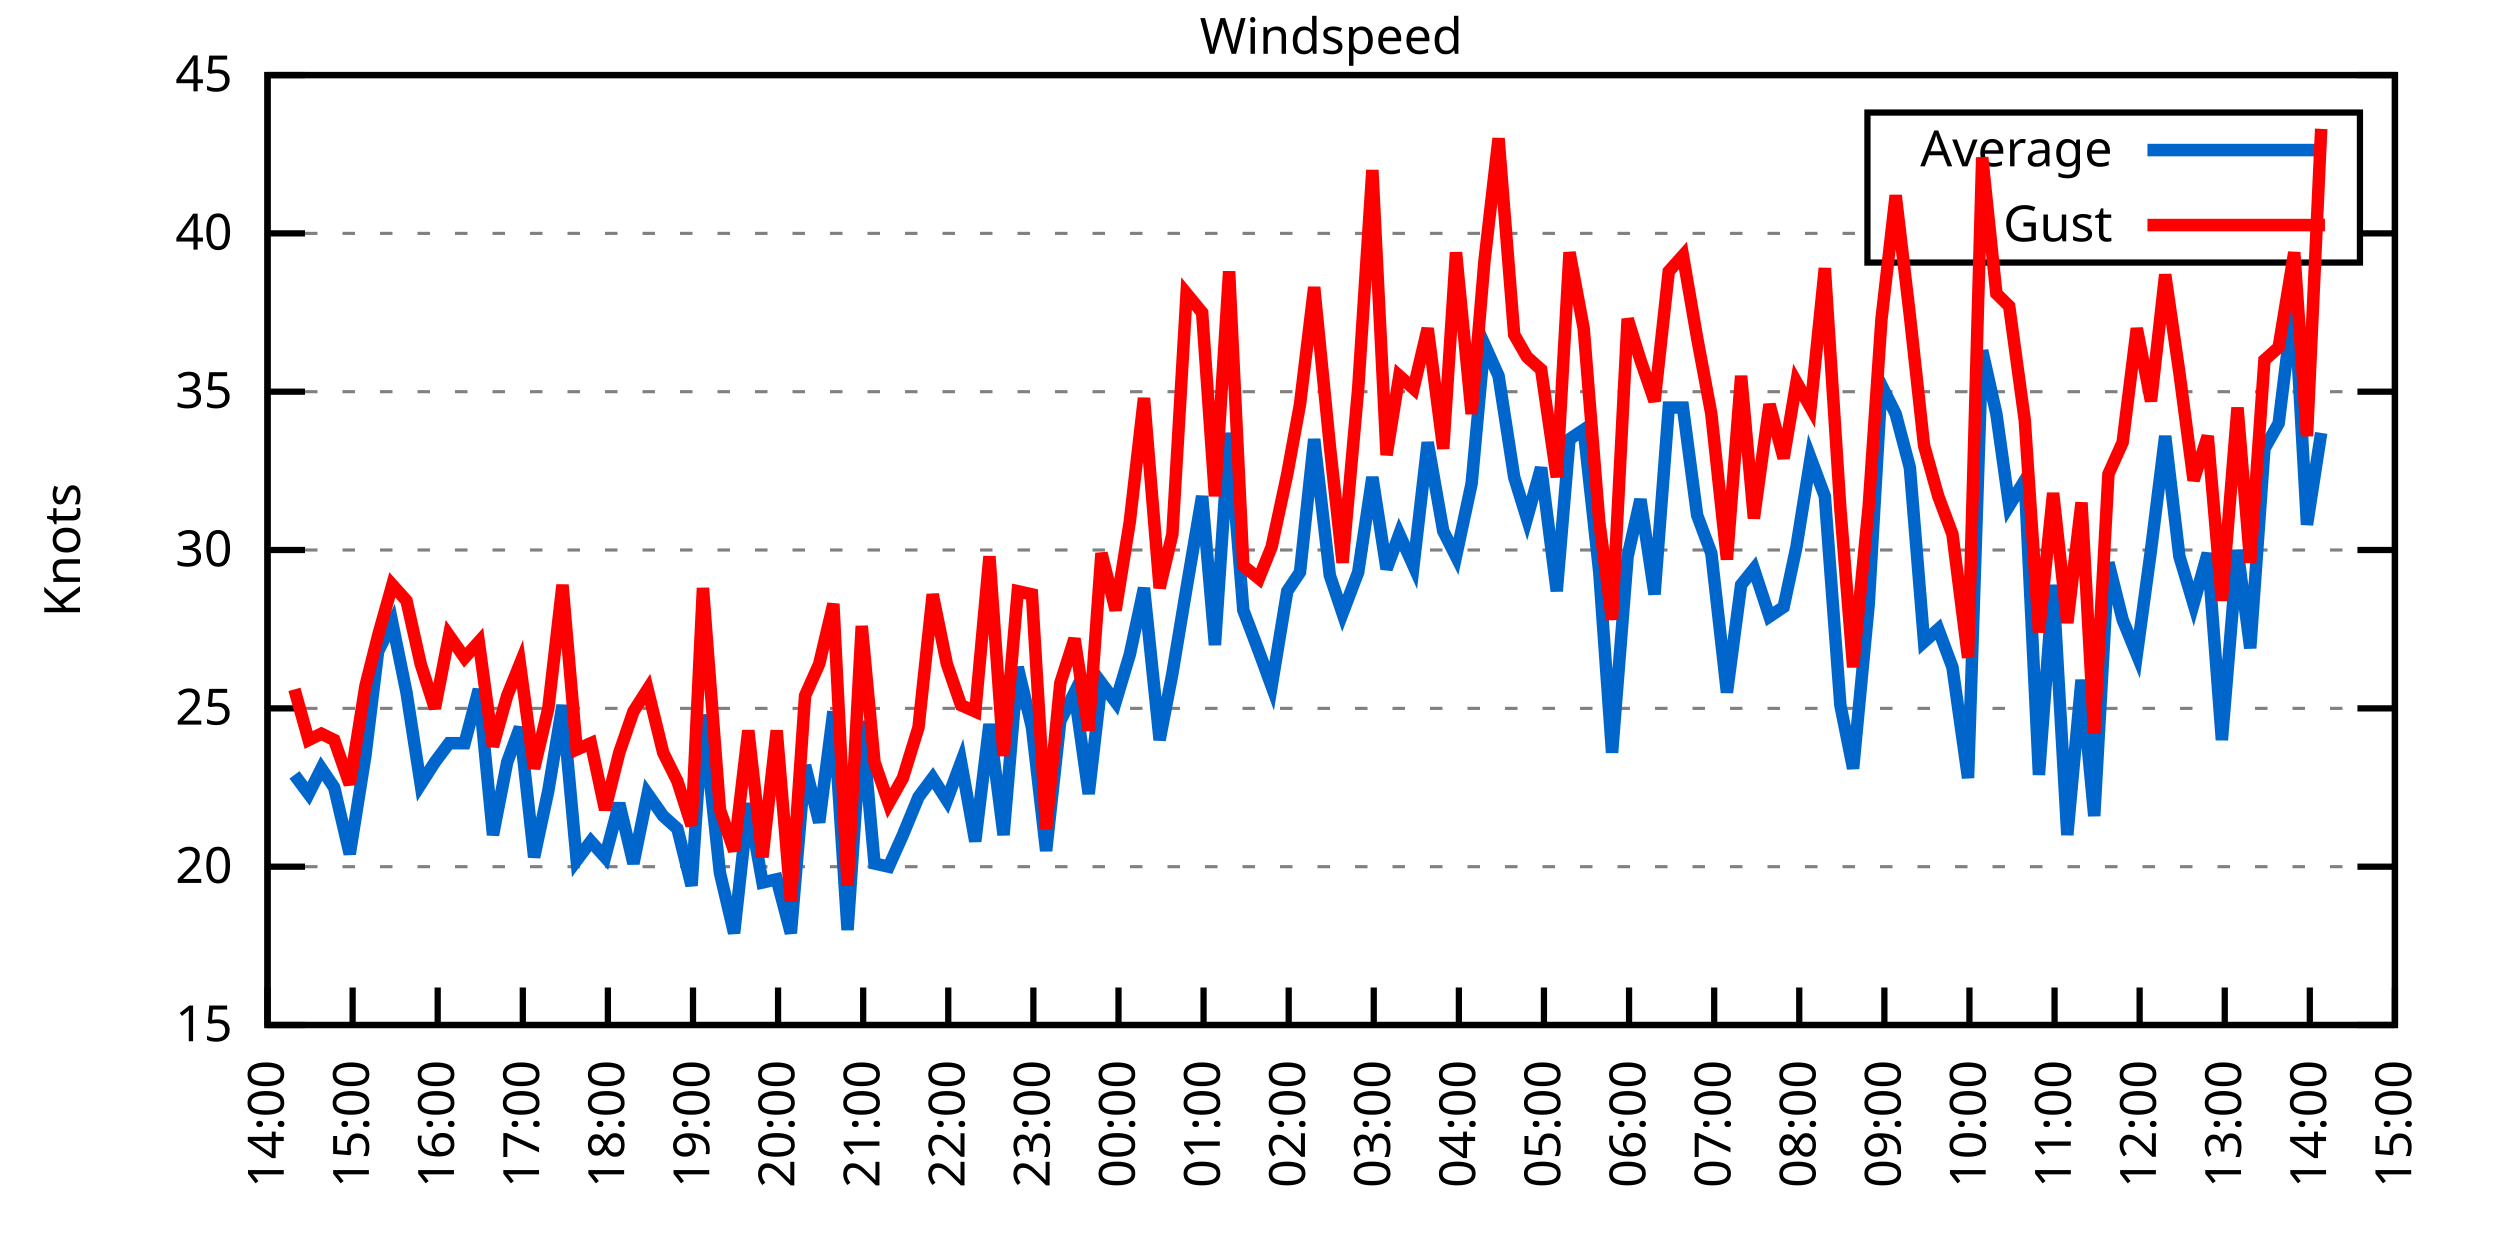
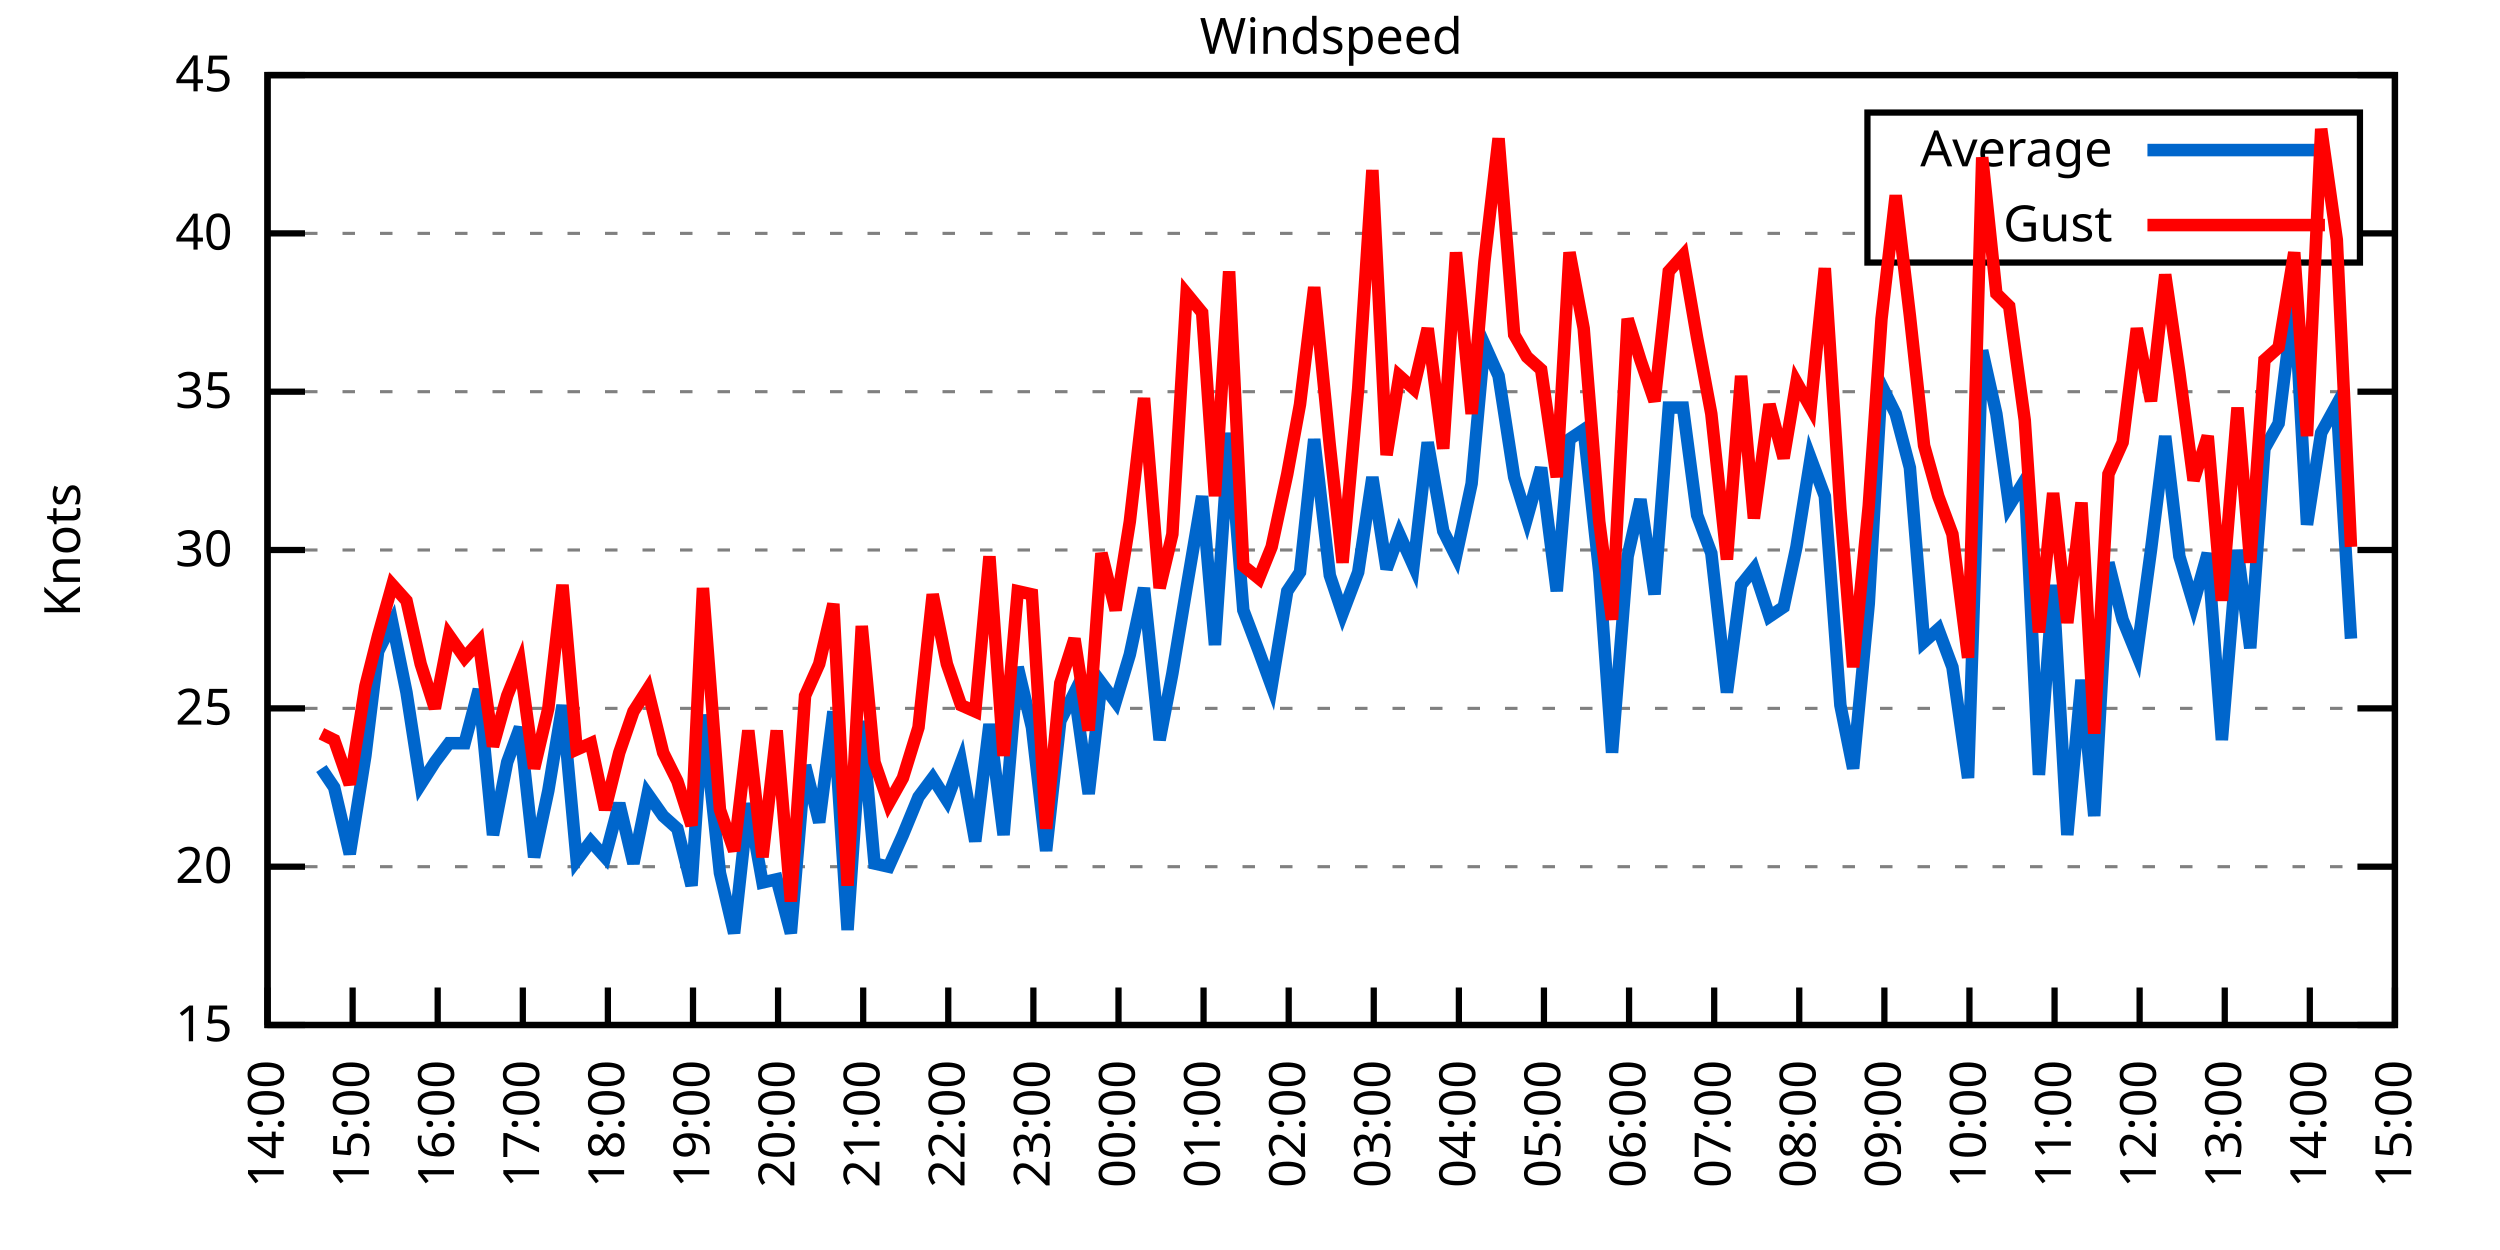
<svg xmlns="http://www.w3.org/2000/svg" xmlns:xlink="http://www.w3.org/1999/xlink" width="400" height="200" viewBox="0 0 400 200">
  <g id="gnuplot_canvas">
    <rect x="0" y="0" width="400" height="200" fill="none" />
    <defs>
      <circle id="gpDot" r="0.5" stroke-width="0.5" stroke="currentColor" />
      <path id="gpPt0" stroke-width="0.333" stroke="currentColor" d="M-1,0 h2 M0,-1 v2" />
      <path id="gpPt1" stroke-width="0.333" stroke="currentColor" d="M-1,-1 L1,1 M1,-1 L-1,1" />
      <path id="gpPt2" stroke-width="0.333" stroke="currentColor" d="M-1,0 L1,0 M0,-1 L0,1 M-1,-1 L1,1 M-1,1 L1,-1" />
      <rect id="gpPt3" stroke-width="0.333" stroke="currentColor" x="-1" y="-1" width="2" height="2" />
      <rect id="gpPt4" stroke-width="0.333" stroke="currentColor" fill="currentColor" x="-1" y="-1" width="2" height="2" />
      <circle id="gpPt5" stroke-width="0.333" stroke="currentColor" cx="0" cy="0" r="1" />
      <use xlink:href="#gpPt5" id="gpPt6" fill="currentColor" stroke="none" />
      <path id="gpPt7" stroke-width="0.333" stroke="currentColor" d="M0,-1.33 L-1.33,0.67 L1.33,0.67 z" />
      <use xlink:href="#gpPt7" id="gpPt8" fill="currentColor" stroke="none" />
      <use xlink:href="#gpPt7" id="gpPt9" stroke="currentColor" transform="rotate(180)" />
      <use xlink:href="#gpPt9" id="gpPt10" fill="currentColor" stroke="none" />
      <use xlink:href="#gpPt3" id="gpPt11" stroke="currentColor" transform="rotate(45)" />
      <use xlink:href="#gpPt11" id="gpPt12" fill="currentColor" stroke="none" />
      <path id="gpPt13" stroke-width="0.333" stroke="currentColor" d="M0,1.330 L1.265,0.411 L0.782,-1.067 L-0.782,-1.076 L-1.265,0.411 z" />
      <use xlink:href="#gpPt13" id="gpPt14" fill="currentColor" stroke="none" />
      <filter id="textbox" filterUnits="objectBoundingBox" x="0" y="0" height="1" width="1">
        <feFlood flood-color="white" flood-opacity="1" result="bgnd" />
        <feComposite in="SourceGraphic" in2="bgnd" operator="atop" />
      </filter>
      <filter id="greybox" filterUnits="objectBoundingBox" x="0" y="0" height="1" width="1">
        <feFlood flood-color="lightgrey" flood-opacity="1" result="grey" />
        <feComposite in="SourceGraphic" in2="grey" operator="atop" />
      </filter>
    </defs>
    <g fill="none" color="white" stroke="currentColor" stroke-width="1.00" stroke-linecap="butt" stroke-linejoin="miter">
</g>
    <g fill="none" color="black" stroke="currentColor" stroke-width="1.00" stroke-linecap="butt" stroke-linejoin="miter">
      <g stroke="none" shape-rendering="crispEdges">
        <polygon fill="rgb(255, 255, 255)" points="42.80,164.00 383.18,164.00 383.18,12.02 42.80,12.02 " />
      </g>
    </g>
    <g fill="none" color="black" stroke="currentColor" stroke-width="1.00" stroke-linecap="butt" stroke-linejoin="miter">
</g>
    <g fill="none" color="black" stroke="black" stroke-width="0.50" stroke-linecap="butt" stroke-linejoin="miter">
</g>
    <g fill="none" color="gray" stroke="currentColor" stroke-width="0.50" stroke-linecap="butt" stroke-linejoin="miter">
      <path stroke="gray" stroke-dasharray="2,4" class="gridline" d="M42.80,164.00 L383.19,164.00  " />
    </g>
    <g fill="none" color="gray" stroke="gray" stroke-width="1.00" stroke-linecap="butt" stroke-linejoin="miter">
</g>
    <g fill="none" color="black" stroke="currentColor" stroke-width="1.00" stroke-linecap="butt" stroke-linejoin="miter">
      <path stroke="black" d="M42.80,164.00 L48.80,164.00 M383.19,164.00 L377.19,164.00  " />
      <g transform="translate(37.20,166.60)" stroke="none" fill="black" font-family="Sans" font-size="8.00" text-anchor="end">
        <text>
          <tspan font-family="Sans"> 15</tspan>
        </text>
      </g>
    </g>
    <g fill="none" color="black" stroke="currentColor" stroke-width="1.00" stroke-linecap="butt" stroke-linejoin="miter">
</g>
    <g fill="none" color="black" stroke="black" stroke-width="0.50" stroke-linecap="butt" stroke-linejoin="miter">
</g>
    <g fill="none" color="gray" stroke="currentColor" stroke-width="0.50" stroke-linecap="butt" stroke-linejoin="miter">
      <path stroke="gray" stroke-dasharray="2,4" class="gridline" d="M42.80,138.67 L383.19,138.67  " />
    </g>
    <g fill="none" color="gray" stroke="gray" stroke-width="1.00" stroke-linecap="butt" stroke-linejoin="miter">
</g>
    <g fill="none" color="black" stroke="currentColor" stroke-width="1.00" stroke-linecap="butt" stroke-linejoin="miter">
      <path stroke="black" d="M42.80,138.67 L48.80,138.67 M383.19,138.67 L377.19,138.67  " />
      <g transform="translate(37.20,141.27)" stroke="none" fill="black" font-family="Sans" font-size="8.00" text-anchor="end">
        <text>
          <tspan font-family="Sans"> 20</tspan>
        </text>
      </g>
    </g>
    <g fill="none" color="black" stroke="currentColor" stroke-width="1.00" stroke-linecap="butt" stroke-linejoin="miter">
</g>
    <g fill="none" color="black" stroke="black" stroke-width="0.50" stroke-linecap="butt" stroke-linejoin="miter">
</g>
    <g fill="none" color="gray" stroke="currentColor" stroke-width="0.50" stroke-linecap="butt" stroke-linejoin="miter">
      <path stroke="gray" stroke-dasharray="2,4" class="gridline" d="M42.80,113.34 L383.19,113.34  " />
    </g>
    <g fill="none" color="gray" stroke="gray" stroke-width="1.00" stroke-linecap="butt" stroke-linejoin="miter">
</g>
    <g fill="none" color="black" stroke="currentColor" stroke-width="1.00" stroke-linecap="butt" stroke-linejoin="miter">
      <path stroke="black" d="M42.80,113.34 L48.80,113.34 M383.19,113.34 L377.19,113.34  " />
      <g transform="translate(37.20,115.94)" stroke="none" fill="black" font-family="Sans" font-size="8.00" text-anchor="end">
        <text>
          <tspan font-family="Sans"> 25</tspan>
        </text>
      </g>
    </g>
    <g fill="none" color="black" stroke="currentColor" stroke-width="1.00" stroke-linecap="butt" stroke-linejoin="miter">
</g>
    <g fill="none" color="black" stroke="black" stroke-width="0.50" stroke-linecap="butt" stroke-linejoin="miter">
</g>
    <g fill="none" color="gray" stroke="currentColor" stroke-width="0.50" stroke-linecap="butt" stroke-linejoin="miter">
      <path stroke="gray" stroke-dasharray="2,4" class="gridline" d="M42.80,88.00 L383.19,88.00  " />
    </g>
    <g fill="none" color="gray" stroke="gray" stroke-width="1.00" stroke-linecap="butt" stroke-linejoin="miter">
</g>
    <g fill="none" color="black" stroke="currentColor" stroke-width="1.00" stroke-linecap="butt" stroke-linejoin="miter">
      <path stroke="black" d="M42.80,88.00 L48.80,88.00 M383.19,88.00 L377.19,88.00  " />
      <g transform="translate(37.20,90.60)" stroke="none" fill="black" font-family="Sans" font-size="8.00" text-anchor="end">
        <text>
          <tspan font-family="Sans"> 30</tspan>
        </text>
      </g>
    </g>
    <g fill="none" color="black" stroke="currentColor" stroke-width="1.00" stroke-linecap="butt" stroke-linejoin="miter">
</g>
    <g fill="none" color="black" stroke="black" stroke-width="0.50" stroke-linecap="butt" stroke-linejoin="miter">
</g>
    <g fill="none" color="gray" stroke="currentColor" stroke-width="0.50" stroke-linecap="butt" stroke-linejoin="miter">
      <path stroke="gray" stroke-dasharray="2,4" class="gridline" d="M42.80,62.67 L383.19,62.67  " />
    </g>
    <g fill="none" color="gray" stroke="gray" stroke-width="1.00" stroke-linecap="butt" stroke-linejoin="miter">
</g>
    <g fill="none" color="black" stroke="currentColor" stroke-width="1.00" stroke-linecap="butt" stroke-linejoin="miter">
      <path stroke="black" d="M42.80,62.67 L48.80,62.67 M383.19,62.67 L377.19,62.67  " />
      <g transform="translate(37.20,65.27)" stroke="none" fill="black" font-family="Sans" font-size="8.00" text-anchor="end">
        <text>
          <tspan font-family="Sans"> 35</tspan>
        </text>
      </g>
    </g>
    <g fill="none" color="black" stroke="currentColor" stroke-width="1.00" stroke-linecap="butt" stroke-linejoin="miter">
</g>
    <g fill="none" color="black" stroke="black" stroke-width="0.50" stroke-linecap="butt" stroke-linejoin="miter">
</g>
    <g fill="none" color="gray" stroke="currentColor" stroke-width="0.50" stroke-linecap="butt" stroke-linejoin="miter">
      <path stroke="gray" stroke-dasharray="2,4" class="gridline" d="M42.80,37.34 L298.79,37.34 M377.59,37.34 L383.19,37.34  " />
    </g>
    <g fill="none" color="gray" stroke="gray" stroke-width="1.00" stroke-linecap="butt" stroke-linejoin="miter">
</g>
    <g fill="none" color="black" stroke="currentColor" stroke-width="1.00" stroke-linecap="butt" stroke-linejoin="miter">
      <path stroke="black" d="M42.80,37.34 L48.80,37.34 M383.19,37.34 L377.19,37.34  " />
      <g transform="translate(37.20,39.94)" stroke="none" fill="black" font-family="Sans" font-size="8.00" text-anchor="end">
        <text>
          <tspan font-family="Sans"> 40</tspan>
        </text>
      </g>
    </g>
    <g fill="none" color="black" stroke="currentColor" stroke-width="1.00" stroke-linecap="butt" stroke-linejoin="miter">
</g>
    <g fill="none" color="black" stroke="black" stroke-width="0.50" stroke-linecap="butt" stroke-linejoin="miter">
</g>
    <g fill="none" color="gray" stroke="currentColor" stroke-width="0.50" stroke-linecap="butt" stroke-linejoin="miter">
      <path stroke="gray" stroke-dasharray="2,4" class="gridline" d="M42.80,12.01 L383.19,12.01  " />
    </g>
    <g fill="none" color="gray" stroke="gray" stroke-width="1.00" stroke-linecap="butt" stroke-linejoin="miter">
</g>
    <g fill="none" color="black" stroke="currentColor" stroke-width="1.00" stroke-linecap="butt" stroke-linejoin="miter">
      <path stroke="black" d="M42.80,12.01 L48.80,12.01 M383.19,12.01 L377.19,12.01  " />
      <g transform="translate(37.20,14.61)" stroke="none" fill="black" font-family="Sans" font-size="8.00" text-anchor="end">
        <text>
          <tspan font-family="Sans"> 45</tspan>
        </text>
      </g>
    </g>
    <g fill="none" color="black" stroke="currentColor" stroke-width="1.00" stroke-linecap="butt" stroke-linejoin="miter">
      <path stroke="black" d="M42.80,164.00 L42.80,158.00  " />
      <g transform="translate(45.40,169.60) rotate(270.00)" stroke="none" fill="black" font-family="Sans" font-size="8.00" text-anchor="end">
        <text>
          <tspan font-family="Sans">14:00</tspan>
        </text>
      </g>
    </g>
    <g fill="none" color="black" stroke="currentColor" stroke-width="1.00" stroke-linecap="butt" stroke-linejoin="miter">
      <path stroke="black" d="M56.42,164.00 L56.42,158.00  " />
      <g transform="translate(59.02,169.60) rotate(270.00)" stroke="none" fill="black" font-family="Sans" font-size="8.00" text-anchor="end">
        <text>
          <tspan font-family="Sans">15:00</tspan>
        </text>
      </g>
    </g>
    <g fill="none" color="black" stroke="currentColor" stroke-width="1.00" stroke-linecap="butt" stroke-linejoin="miter">
      <path stroke="black" d="M70.03,164.00 L70.03,158.00  " />
      <g transform="translate(72.63,169.60) rotate(270.00)" stroke="none" fill="black" font-family="Sans" font-size="8.00" text-anchor="end">
        <text>
          <tspan font-family="Sans">16:00</tspan>
        </text>
      </g>
    </g>
    <g fill="none" color="black" stroke="currentColor" stroke-width="1.00" stroke-linecap="butt" stroke-linejoin="miter">
      <path stroke="black" d="M83.65,164.00 L83.65,158.00  " />
      <g transform="translate(86.25,169.60) rotate(270.00)" stroke="none" fill="black" font-family="Sans" font-size="8.00" text-anchor="end">
        <text>
          <tspan font-family="Sans">17:00</tspan>
        </text>
      </g>
    </g>
    <g fill="none" color="black" stroke="currentColor" stroke-width="1.00" stroke-linecap="butt" stroke-linejoin="miter">
      <path stroke="black" d="M97.26,164.00 L97.26,158.00  " />
      <g transform="translate(99.86,169.60) rotate(270.00)" stroke="none" fill="black" font-family="Sans" font-size="8.00" text-anchor="end">
        <text>
          <tspan font-family="Sans">18:00</tspan>
        </text>
      </g>
    </g>
    <g fill="none" color="black" stroke="currentColor" stroke-width="1.00" stroke-linecap="butt" stroke-linejoin="miter">
      <path stroke="black" d="M110.88,164.00 L110.88,158.00  " />
      <g transform="translate(113.48,169.60) rotate(270.00)" stroke="none" fill="black" font-family="Sans" font-size="8.00" text-anchor="end">
        <text>
          <tspan font-family="Sans">19:00</tspan>
        </text>
      </g>
    </g>
    <g fill="none" color="black" stroke="currentColor" stroke-width="1.00" stroke-linecap="butt" stroke-linejoin="miter">
      <path stroke="black" d="M124.49,164.00 L124.49,158.00  " />
      <g transform="translate(127.09,169.60) rotate(270.00)" stroke="none" fill="black" font-family="Sans" font-size="8.00" text-anchor="end">
        <text>
          <tspan font-family="Sans">20:00</tspan>
        </text>
      </g>
    </g>
    <g fill="none" color="black" stroke="currentColor" stroke-width="1.00" stroke-linecap="butt" stroke-linejoin="miter">
      <path stroke="black" d="M138.11,164.00 L138.11,158.00  " />
      <g transform="translate(140.71,169.60) rotate(270.00)" stroke="none" fill="black" font-family="Sans" font-size="8.00" text-anchor="end">
        <text>
          <tspan font-family="Sans">21:00</tspan>
        </text>
      </g>
    </g>
    <g fill="none" color="black" stroke="currentColor" stroke-width="1.00" stroke-linecap="butt" stroke-linejoin="miter">
      <path stroke="black" d="M151.72,164.00 L151.72,158.00  " />
      <g transform="translate(154.32,169.60) rotate(270.00)" stroke="none" fill="black" font-family="Sans" font-size="8.00" text-anchor="end">
        <text>
          <tspan font-family="Sans">22:00</tspan>
        </text>
      </g>
    </g>
    <g fill="none" color="black" stroke="currentColor" stroke-width="1.00" stroke-linecap="butt" stroke-linejoin="miter">
      <path stroke="black" d="M165.34,164.00 L165.34,158.00  " />
      <g transform="translate(167.94,169.60) rotate(270.00)" stroke="none" fill="black" font-family="Sans" font-size="8.00" text-anchor="end">
        <text>
          <tspan font-family="Sans">23:00</tspan>
        </text>
      </g>
    </g>
    <g fill="none" color="black" stroke="currentColor" stroke-width="1.00" stroke-linecap="butt" stroke-linejoin="miter">
      <path stroke="black" d="M178.96,164.00 L178.96,158.00  " />
      <g transform="translate(181.56,169.60) rotate(270.00)" stroke="none" fill="black" font-family="Sans" font-size="8.00" text-anchor="end">
        <text>
          <tspan font-family="Sans">00:00</tspan>
        </text>
      </g>
    </g>
    <g fill="none" color="black" stroke="currentColor" stroke-width="1.00" stroke-linecap="butt" stroke-linejoin="miter">
      <path stroke="black" d="M192.57,164.00 L192.57,158.00  " />
      <g transform="translate(195.17,169.60) rotate(270.00)" stroke="none" fill="black" font-family="Sans" font-size="8.00" text-anchor="end">
        <text>
          <tspan font-family="Sans">01:00</tspan>
        </text>
      </g>
    </g>
    <g fill="none" color="black" stroke="currentColor" stroke-width="1.00" stroke-linecap="butt" stroke-linejoin="miter">
      <path stroke="black" d="M206.19,164.00 L206.19,158.00  " />
      <g transform="translate(208.79,169.60) rotate(270.00)" stroke="none" fill="black" font-family="Sans" font-size="8.00" text-anchor="end">
        <text>
          <tspan font-family="Sans">02:00</tspan>
        </text>
      </g>
    </g>
    <g fill="none" color="black" stroke="currentColor" stroke-width="1.00" stroke-linecap="butt" stroke-linejoin="miter">
      <path stroke="black" d="M219.80,164.00 L219.80,158.00  " />
      <g transform="translate(222.40,169.60) rotate(270.00)" stroke="none" fill="black" font-family="Sans" font-size="8.00" text-anchor="end">
        <text>
          <tspan font-family="Sans">03:00</tspan>
        </text>
      </g>
    </g>
    <g fill="none" color="black" stroke="currentColor" stroke-width="1.00" stroke-linecap="butt" stroke-linejoin="miter">
      <path stroke="black" d="M233.42,164.00 L233.42,158.00  " />
      <g transform="translate(236.02,169.60) rotate(270.00)" stroke="none" fill="black" font-family="Sans" font-size="8.00" text-anchor="end">
        <text>
          <tspan font-family="Sans">04:00</tspan>
        </text>
      </g>
    </g>
    <g fill="none" color="black" stroke="currentColor" stroke-width="1.00" stroke-linecap="butt" stroke-linejoin="miter">
      <path stroke="black" d="M247.03,164.00 L247.03,158.00  " />
      <g transform="translate(249.63,169.60) rotate(270.00)" stroke="none" fill="black" font-family="Sans" font-size="8.00" text-anchor="end">
        <text>
          <tspan font-family="Sans">05:00</tspan>
        </text>
      </g>
    </g>
    <g fill="none" color="black" stroke="currentColor" stroke-width="1.00" stroke-linecap="butt" stroke-linejoin="miter">
      <path stroke="black" d="M260.65,164.00 L260.65,158.00  " />
      <g transform="translate(263.25,169.60) rotate(270.00)" stroke="none" fill="black" font-family="Sans" font-size="8.00" text-anchor="end">
        <text>
          <tspan font-family="Sans">06:00</tspan>
        </text>
      </g>
    </g>
    <g fill="none" color="black" stroke="currentColor" stroke-width="1.00" stroke-linecap="butt" stroke-linejoin="miter">
      <path stroke="black" d="M274.27,164.00 L274.27,158.00  " />
      <g transform="translate(276.87,169.60) rotate(270.00)" stroke="none" fill="black" font-family="Sans" font-size="8.00" text-anchor="end">
        <text>
          <tspan font-family="Sans">07:00</tspan>
        </text>
      </g>
    </g>
    <g fill="none" color="black" stroke="currentColor" stroke-width="1.00" stroke-linecap="butt" stroke-linejoin="miter">
      <path stroke="black" d="M287.88,164.00 L287.88,158.00  " />
      <g transform="translate(290.48,169.60) rotate(270.00)" stroke="none" fill="black" font-family="Sans" font-size="8.00" text-anchor="end">
        <text>
          <tspan font-family="Sans">08:00</tspan>
        </text>
      </g>
    </g>
    <g fill="none" color="black" stroke="currentColor" stroke-width="1.00" stroke-linecap="butt" stroke-linejoin="miter">
      <path stroke="black" d="M301.50,164.00 L301.50,158.00  " />
      <g transform="translate(304.10,169.60) rotate(270.00)" stroke="none" fill="black" font-family="Sans" font-size="8.00" text-anchor="end">
        <text>
          <tspan font-family="Sans">09:00</tspan>
        </text>
      </g>
    </g>
    <g fill="none" color="black" stroke="currentColor" stroke-width="1.00" stroke-linecap="butt" stroke-linejoin="miter">
      <path stroke="black" d="M315.11,164.00 L315.11,158.00  " />
      <g transform="translate(317.71,169.60) rotate(270.00)" stroke="none" fill="black" font-family="Sans" font-size="8.00" text-anchor="end">
        <text>
          <tspan font-family="Sans">10:00</tspan>
        </text>
      </g>
    </g>
    <g fill="none" color="black" stroke="currentColor" stroke-width="1.00" stroke-linecap="butt" stroke-linejoin="miter">
      <path stroke="black" d="M328.73,164.00 L328.73,158.00  " />
      <g transform="translate(331.33,169.60) rotate(270.00)" stroke="none" fill="black" font-family="Sans" font-size="8.00" text-anchor="end">
        <text>
          <tspan font-family="Sans">11:00</tspan>
        </text>
      </g>
    </g>
    <g fill="none" color="black" stroke="currentColor" stroke-width="1.00" stroke-linecap="butt" stroke-linejoin="miter">
      <path stroke="black" d="M342.34,164.00 L342.34,158.00  " />
      <g transform="translate(344.94,169.60) rotate(270.00)" stroke="none" fill="black" font-family="Sans" font-size="8.00" text-anchor="end">
        <text>
          <tspan font-family="Sans">12:00</tspan>
        </text>
      </g>
    </g>
    <g fill="none" color="black" stroke="currentColor" stroke-width="1.00" stroke-linecap="butt" stroke-linejoin="miter">
      <path stroke="black" d="M355.96,164.00 L355.96,158.00  " />
      <g transform="translate(358.56,169.60) rotate(270.00)" stroke="none" fill="black" font-family="Sans" font-size="8.00" text-anchor="end">
        <text>
          <tspan font-family="Sans">13:00</tspan>
        </text>
      </g>
    </g>
    <g fill="none" color="black" stroke="currentColor" stroke-width="1.00" stroke-linecap="butt" stroke-linejoin="miter">
      <path stroke="black" d="M369.57,164.00 L369.57,158.00  " />
      <g transform="translate(372.17,169.60) rotate(270.00)" stroke="none" fill="black" font-family="Sans" font-size="8.00" text-anchor="end">
        <text>
          <tspan font-family="Sans">14:00</tspan>
        </text>
      </g>
    </g>
    <g fill="none" color="black" stroke="currentColor" stroke-width="1.00" stroke-linecap="butt" stroke-linejoin="miter">
      <path stroke="black" d="M383.19,164.00 L383.19,158.00  " />
      <g transform="translate(385.79,169.60) rotate(270.00)" stroke="none" fill="black" font-family="Sans" font-size="8.00" text-anchor="end">
        <text>
          <tspan font-family="Sans">15:00</tspan>
        </text>
      </g>
    </g>
    <g fill="none" color="black" stroke="currentColor" stroke-width="1.00" stroke-linecap="butt" stroke-linejoin="miter">
</g>
    <g fill="none" color="black" stroke="currentColor" stroke-width="1.00" stroke-linecap="butt" stroke-linejoin="miter">
      <path stroke="black" d="M42.80,12.01 L42.80,164.00 L383.19,164.00 L383.19,12.01 L42.80,12.01 Z  " />
    </g>
    <g fill="none" color="black" stroke="currentColor" stroke-width="1.00" stroke-linecap="butt" stroke-linejoin="miter">
</g>
    <g fill="none" color="black" stroke="currentColor" stroke-width="1.00" stroke-linecap="butt" stroke-linejoin="miter">
      <path stroke="black" d="M298.79,42.01 L298.79,18.01 L377.59,18.01 L377.59,42.01 L298.79,42.01 Z  " />
    </g>
    <g id="Windspeed_plot_1">
      <g fill="none" color="white" stroke="black" stroke-width="2.00" stroke-linecap="butt" stroke-linejoin="miter">
</g>
      <g fill="none" color="black" stroke="currentColor" stroke-width="2.00" stroke-linecap="butt" stroke-linejoin="miter">
        <g transform="translate(337.99,26.61)" stroke="none" fill="black" font-family="Sans" font-size="8.00" text-anchor="end">
          <text>
            <tspan font-family="Sans">Average</tspan>
          </text>
        </g>
      </g>
      <g fill="none" color="black" stroke="currentColor" stroke-width="2.00" stroke-linecap="butt" stroke-linejoin="miter">
-         <path stroke="rgb(  0, 102, 204)" d="M343.59,24.01 L371.99,24.01 M47.11,123.98 L49.38,127.02 L51.42,122.96 L53.47,126.00 L55.96,136.64 L58.46,120.94   L60.50,104.22 L62.77,99.66 L65.04,110.80 L67.31,125.50 L69.58,121.95 L71.85,118.91 L74.34,118.91 L76.61,110.30   L78.88,133.60 L81.15,121.95 L83.19,116.38 L85.46,137.15 L87.73,126.51 L90.00,112.83 L92.27,137.66 L94.54,134.62   L96.81,137.15 L99.08,128.54 L101.35,138.16 L103.62,127.02 L106.11,130.56 L108.38,132.59 L110.65,141.71 L112.47,114.35   L115.19,139.68 L117.46,149.31 L119.73,128.54 L122.00,141.20 L124.27,140.69 L126.54,149.31 L128.81,122.46 L131.07,131.58   L133.34,113.84 L135.61,148.80 L137.88,115.36 L139.92,138.16 L142.19,138.67 L144.46,133.60 L146.96,127.52 L149.23,124.48   L151.50,128.03 L153.77,121.95 L156.04,134.62 L158.31,115.87 L160.57,133.60 L162.84,106.75 L165.11,116.38 L167.38,136.14   L169.65,115.36 L171.92,110.80 L174.19,127.02 L176.23,109.28 L178.50,112.32 L180.77,104.72 L183.04,94.08 L185.54,118.40   L187.58,107.76 L189.85,94.08 L192.34,79.39 L194.39,103.20 L196.66,69.26 L198.93,97.63 L201.42,104.22 L203.46,109.79   L205.96,94.59 L208.00,91.55 L210.27,70.27 L212.77,92.06 L214.81,98.14 L217.31,91.55 L219.58,76.35 L221.85,91.04   L223.89,85.47 L226.16,90.54 L228.43,70.78 L230.92,84.97 L232.96,89.02 L235.46,77.37 L237.50,55.07 L239.77,60.14   L242.27,76.35 L244.31,82.94 L246.58,74.83 L249.08,94.59 L251.12,70.27 L253.39,68.75 L255.88,91.55 L257.93,120.43   L260.42,89.02 L262.47,79.90 L264.73,95.10 L267.00,65.21 L269.27,65.21 L271.54,82.43 L273.81,88.51 L276.31,110.80   L278.58,93.58 L280.62,91.04 L283.12,98.64 L285.38,97.12 L287.43,87.50 L289.70,73.31 L291.97,79.39 L294.46,112.83   L296.50,122.96 L299.00,96.62 L301.04,61.66 L303.31,66.22 L305.58,74.83 L307.85,102.70 L310.12,100.67 L312.39,106.75   L314.89,124.48 L317.15,56.09 L319.42,66.22 L321.47,80.91 L323.96,76.86 L326.23,123.98 L328.50,93.58 L330.77,133.60   L333.04,108.78 L335.08,130.56 L337.35,90.03 L339.62,99.15 L341.89,104.72 L344.16,88.00 L346.43,69.77 L348.70,89.02   L350.97,96.62 L353.24,88.51 L355.50,118.40 L358.00,88.00 L360.04,103.71 L362.31,71.79 L364.58,67.74 L367.08,47.47   L369.12,83.95 L371.39,69.26  " />
+         <path stroke="rgb(  0, 102, 204)" d="M343.59,24.01 L371.99,24.01 M51.42,122.96 L53.47,126.00 L55.96,136.64 L58.46,120.94 L60.50,104.22 L62.77,99.66   L65.04,110.80 L67.31,125.50 L69.58,121.95 L71.85,118.91 L74.34,118.91 L76.61,110.30 L78.88,133.60 L81.15,121.95   L83.19,116.38 L85.46,137.15 L87.73,126.51 L90.00,112.83 L92.27,137.66 L94.54,134.62 L96.81,137.15 L99.08,128.54   L101.35,138.16 L103.62,127.02 L106.11,130.56 L108.38,132.59 L110.65,141.71 L112.47,114.35 L115.19,139.68 L117.46,149.31   L119.73,128.54 L122.00,141.20 L124.27,140.69 L126.54,149.31 L128.81,122.46 L131.07,131.58 L133.34,113.84 L135.61,148.80   L137.88,115.36 L139.92,138.16 L142.19,138.67 L144.46,133.60 L146.96,127.52 L149.23,124.48 L151.50,128.03 L153.77,121.95   L156.04,134.62 L158.31,115.87 L160.57,133.60 L162.84,106.75 L165.11,116.38 L167.38,136.14 L169.65,115.36 L171.92,110.80   L174.19,127.02 L176.23,109.28 L178.50,112.32 L180.77,104.72 L183.04,94.08 L185.54,118.40 L187.58,107.76 L189.85,94.08   L192.34,79.39 L194.39,103.20 L196.66,69.26 L198.93,97.63 L201.42,104.22 L203.46,109.79 L205.96,94.59 L208.00,91.55   L210.27,70.27 L212.77,92.06 L214.81,98.14 L217.31,91.55 L219.58,76.35 L221.85,91.04 L223.89,85.47 L226.16,90.54   L228.43,70.78 L230.92,84.97 L232.96,89.02 L235.46,77.37 L237.50,55.07 L239.77,60.14 L242.27,76.35 L244.31,82.94   L246.58,74.83 L249.08,94.59 L251.12,70.27 L253.39,68.75 L255.88,91.55 L257.93,120.43 L260.42,89.02 L262.47,79.90   L264.73,95.10 L267.00,65.21 L269.27,65.21 L271.54,82.43 L273.81,88.51 L276.31,110.80 L278.58,93.58 L280.62,91.04   L283.12,98.64 L285.38,97.12 L287.43,87.50 L289.70,73.31 L291.97,79.39 L294.46,112.83 L296.50,122.96 L299.00,96.62   L301.04,61.66 L303.31,66.22 L305.58,74.83 L307.85,102.70 L310.12,100.67 L312.39,106.75 L314.89,124.48 L317.15,56.09   L319.42,66.22 L321.47,80.91 L323.96,76.86 L326.23,123.98 L328.50,93.58 L330.77,133.60 L333.04,108.78 L335.08,130.56   L337.35,90.03 L339.62,99.15 L341.89,104.72 L344.16,88.00 L346.43,69.77 L348.70,89.02 L350.97,96.62 L353.24,88.51   L355.50,118.40 L358.00,88.00 L360.04,103.71 L362.31,71.79 L364.58,67.74 L367.08,47.47 L369.12,83.95 L371.39,69.26   L373.89,64.70 L376.16,102.19  " />
      </g>
    </g>
    <g id="Windspeed_plot_2">
      <g fill="none" color="black" stroke="currentColor" stroke-width="2.00" stroke-linecap="butt" stroke-linejoin="miter">
        <g transform="translate(337.99,38.61)" stroke="none" fill="black" font-family="Sans" font-size="8.00" text-anchor="end">
          <text>
            <tspan font-family="Sans">Gust</tspan>
          </text>
        </g>
      </g>
      <g fill="none" color="black" stroke="currentColor" stroke-width="2.00" stroke-linecap="butt" stroke-linejoin="miter">
-         <path stroke="rgb(255,   0,   0)" d="M343.59,36.01 L371.99,36.01 M47.11,110.30 L49.38,118.40 L51.42,117.39 L53.47,118.40 L55.96,125.50 L58.46,109.79   L60.50,101.68 L62.77,93.58 L65.04,96.11 L67.31,106.24 L69.58,113.34 L71.85,101.68 L74.34,105.23 L76.61,102.70   L78.88,119.42 L81.15,111.31 L83.19,106.24 L85.46,122.96 L87.73,113.34 L90.00,93.58 L92.27,119.92 L94.54,118.91   L96.81,129.55 L99.08,120.43 L101.35,113.84 L103.62,110.30 L106.11,120.43 L108.38,124.99 L110.65,132.08 L112.47,94.08   L115.19,129.55 L117.46,136.14 L119.73,116.88 L122.00,137.15 L124.27,116.88 L126.54,144.24 L128.81,111.31 L131.07,106.24   L133.34,96.62 L135.61,141.71 L137.88,100.16 L139.92,121.95 L142.19,128.54 L144.46,124.48 L146.96,116.38 L149.23,95.10   L151.50,106.24 L153.77,112.83 L156.04,113.84 L158.31,89.02 L160.57,120.94 L162.84,94.59 L165.11,95.10 L167.38,132.59   L169.65,109.28 L171.92,102.19 L174.19,116.88 L176.23,88.51 L178.50,97.63 L180.77,83.45 L183.04,63.69 L185.54,94.08   L187.58,85.47 L189.85,46.97 L192.34,50.01 L194.39,79.39 L196.66,43.42 L198.93,90.54 L201.42,92.56 L203.46,87.50   L205.96,75.85 L208.00,64.70 L210.27,45.95 L212.77,71.29 L214.81,90.03 L217.31,62.17 L219.58,27.21 L221.85,72.81   L223.89,60.14 L226.16,62.17 L228.43,52.54 L230.92,71.79 L232.96,40.38 L235.46,66.22 L237.50,41.90 L239.77,22.14   L242.27,53.55 L244.31,57.10 L246.58,59.13 L249.08,76.35 L251.12,40.38 L253.39,52.54 L255.88,83.45 L257.93,99.15   L260.42,51.02 L262.47,57.61 L264.73,64.19 L267.00,43.42 L269.27,40.89 L271.54,54.06 L273.81,66.22 L276.31,89.52   L278.58,60.14 L280.62,82.94 L283.12,64.70 L285.38,73.31 L287.43,61.15 L289.70,65.21 L291.97,42.91 L294.46,81.42   L296.50,106.75 L299.00,80.91 L301.04,51.02 L303.31,31.26 L305.58,50.51 L307.85,71.29 L310.12,79.39 L312.39,85.47   L314.89,105.23 L317.15,25.18 L319.42,46.97 L321.47,48.99 L323.96,67.23 L326.23,101.18 L328.50,78.89 L330.77,99.66   L333.04,80.41 L335.08,117.39 L337.35,75.85 L339.62,70.78 L341.89,52.54 L344.16,64.19 L346.43,43.93 L348.70,59.63   L350.97,76.86 L353.24,69.77 L355.50,96.11 L358.00,65.21 L360.04,90.03 L362.31,57.61 L364.58,55.58 L367.08,40.38   L369.12,69.77 L371.39,20.62  " />
+         <path stroke="rgb(255,   0,   0)" d="M343.59,36.01 L371.99,36.01 M51.42,117.39 L53.47,118.40 L55.96,125.50 L58.46,109.79 L60.50,101.68 L62.77,93.58   L65.04,96.11 L67.31,106.24 L69.58,113.34 L71.85,101.68 L74.34,105.23 L76.61,102.70 L78.88,119.42 L81.15,111.31   L83.19,106.24 L85.46,122.96 L87.73,113.34 L90.00,93.58 L92.27,119.92 L94.54,118.91 L96.81,129.55 L99.08,120.43   L101.35,113.84 L103.62,110.30 L106.11,120.43 L108.38,124.99 L110.65,132.08 L112.47,94.08 L115.19,129.55 L117.46,136.14   L119.73,116.88 L122.00,137.15 L124.27,116.88 L126.54,144.24 L128.81,111.31 L131.07,106.24 L133.34,96.62 L135.61,141.71   L137.88,100.16 L139.92,121.95 L142.19,128.54 L144.46,124.48 L146.96,116.38 L149.23,95.10 L151.50,106.24 L153.77,112.83   L156.04,113.84 L158.31,89.02 L160.57,120.94 L162.84,94.59 L165.11,95.10 L167.38,132.59 L169.65,109.28 L171.92,102.19   L174.19,116.88 L176.23,88.51 L178.50,97.63 L180.77,83.45 L183.04,63.69 L185.54,94.08 L187.58,85.47 L189.85,46.97   L192.34,50.01 L194.39,79.39 L196.66,43.42 L198.93,90.54 L201.42,92.56 L203.46,87.50 L205.96,75.85 L208.00,64.70   L210.27,45.95 L212.77,71.29 L214.81,90.03 L217.31,62.17 L219.58,27.21 L221.85,72.81 L223.89,60.14 L226.16,62.17   L228.43,52.54 L230.92,71.79 L232.96,40.38 L235.46,66.22 L237.50,41.90 L239.77,22.14 L242.27,53.55 L244.31,57.10   L246.58,59.13 L249.08,76.35 L251.12,40.38 L253.39,52.54 L255.88,83.45 L257.93,99.15 L260.42,51.02 L262.47,57.61   L264.73,64.19 L267.00,43.42 L269.27,40.89 L271.54,54.06 L273.81,66.22 L276.31,89.52 L278.58,60.14 L280.62,82.94   L283.12,64.70 L285.38,73.31 L287.43,61.15 L289.70,65.21 L291.97,42.91 L294.46,81.42 L296.50,106.75 L299.00,80.91   L301.04,51.02 L303.31,31.26 L305.58,50.51 L307.85,71.29 L310.12,79.39 L312.39,85.47 L314.89,105.23 L317.15,25.18   L319.42,46.97 L321.47,48.99 L323.96,67.23 L326.23,101.18 L328.50,78.89 L330.77,99.66 L333.04,80.41 L335.08,117.39   L337.35,75.85 L339.62,70.78 L341.89,52.54 L344.16,64.19 L346.43,43.93 L348.70,59.63 L350.97,76.86 L353.24,69.77   L355.50,96.11 L358.00,65.21 L360.04,90.03 L362.31,57.61 L364.58,55.58 L367.08,40.38 L369.12,69.77 L371.39,20.62   L373.89,38.35 L376.16,87.50  " />
      </g>
    </g>
    <g fill="none" color="black" stroke="currentColor" stroke-width="2.00" stroke-linecap="butt" stroke-linejoin="miter">
</g>
    <g fill="none" color="black" stroke="black" stroke-width="1.00" stroke-linecap="butt" stroke-linejoin="miter">
</g>
    <g fill="none" color="black" stroke="currentColor" stroke-width="1.00" stroke-linecap="butt" stroke-linejoin="miter">
      <path stroke="black" d="M42.80,12.01 L42.80,164.00 L383.19,164.00 L383.19,12.01 L42.80,12.01 Z  " />
      <g transform="translate(12.80,88.01) rotate(270.00)" stroke="none" fill="black" font-family="Sans" font-size="8.00" text-anchor="middle">
        <text>
          <tspan font-family="Sans">Knots</tspan>
        </text>
      </g>
    </g>
    <g fill="none" color="black" stroke="currentColor" stroke-width="1.00" stroke-linecap="butt" stroke-linejoin="miter">
</g>
    <g fill="none" color="black" stroke="currentColor" stroke-width="1.00" stroke-linecap="butt" stroke-linejoin="miter">
      <g transform="translate(212.99,8.61)" stroke="none" fill="black" font-family="Sans" font-size="8.00" text-anchor="middle">
        <text>
          <tspan font-family="Sans">Windspeed</tspan>
        </text>
      </g>
    </g>
    <g fill="none" color="black" stroke="currentColor" stroke-width="1.00" stroke-linecap="butt" stroke-linejoin="miter">
</g>
  </g>
</svg>
